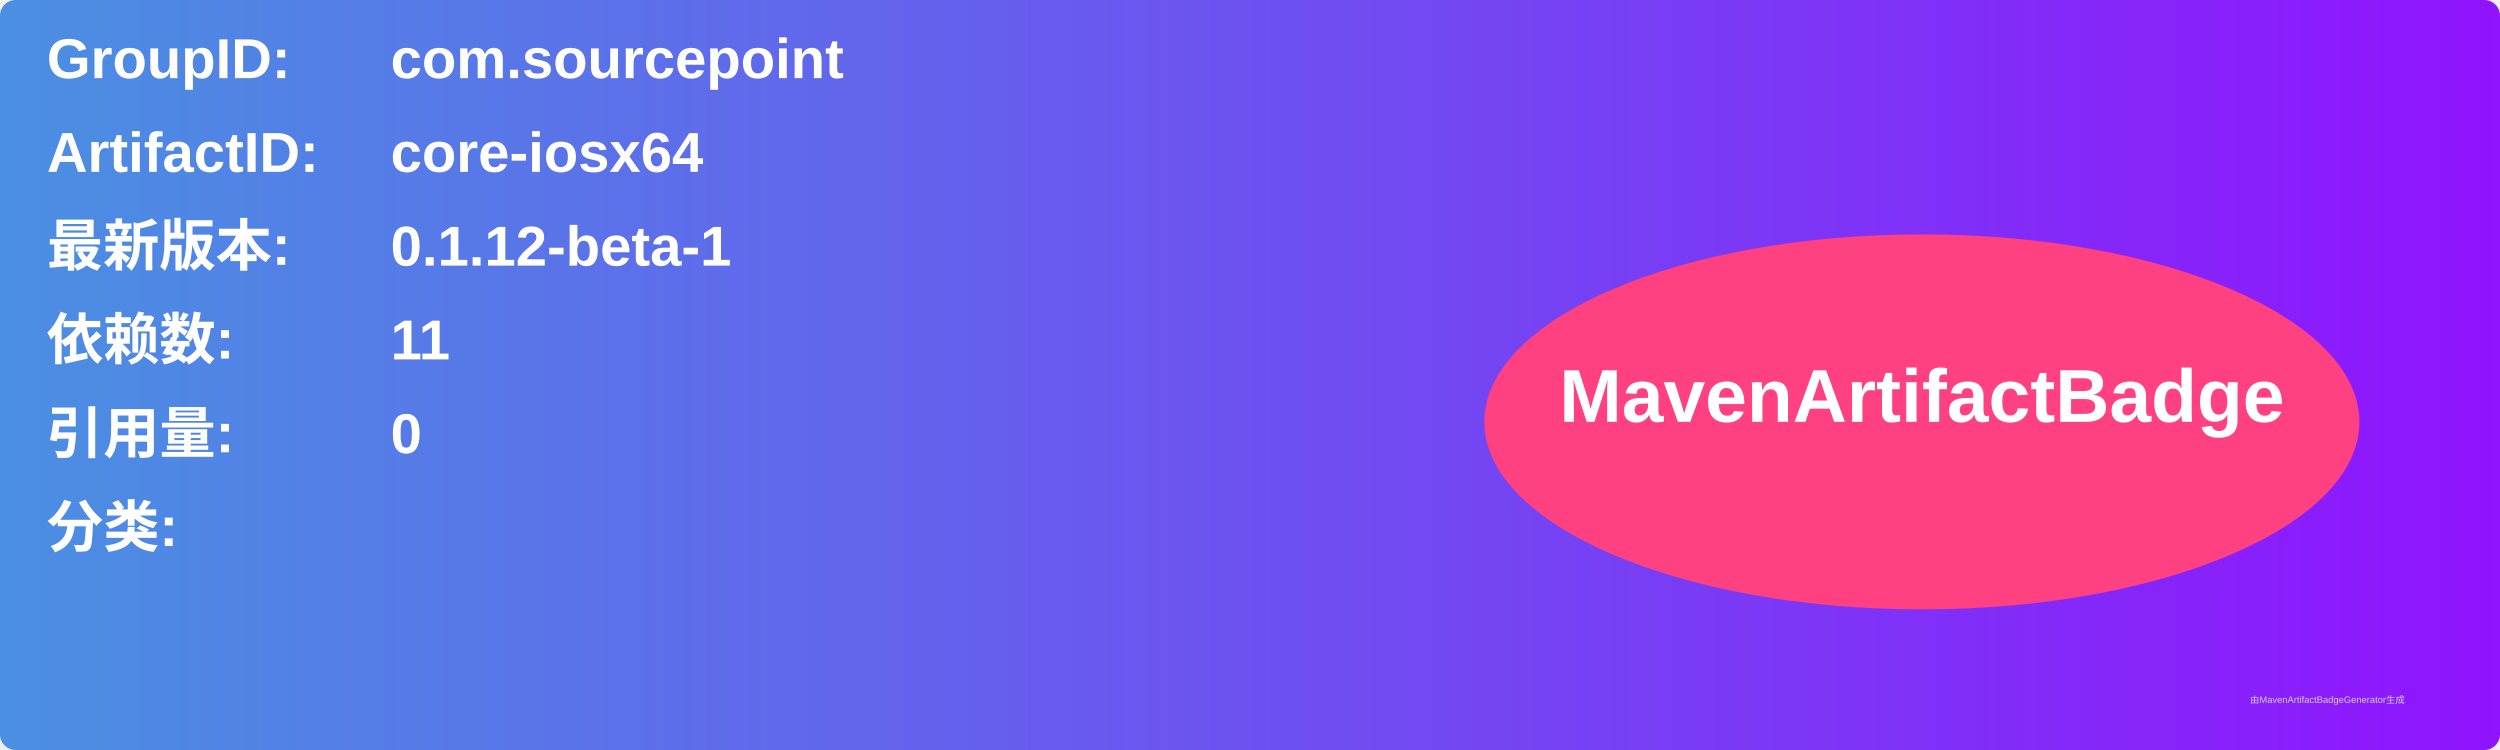
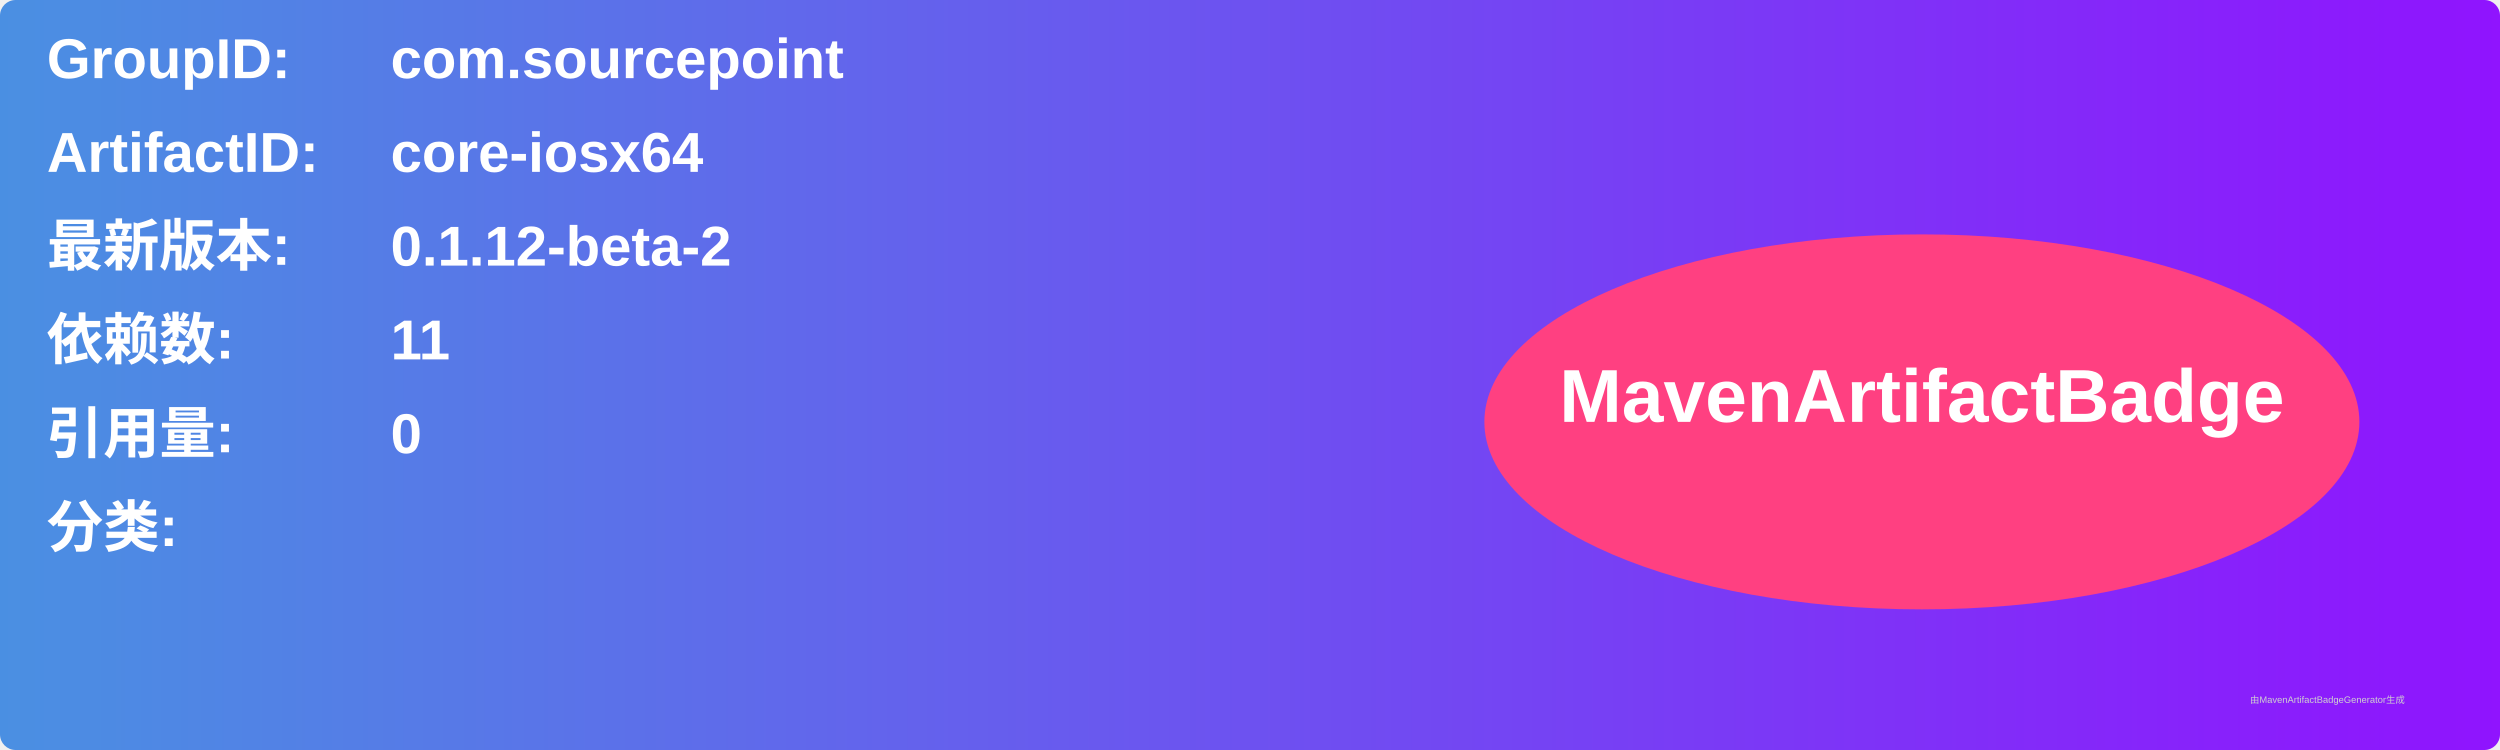
<svg xmlns="http://www.w3.org/2000/svg" width="800" height="240" viewBox="0 0 800 240">
  <linearGradient id="grad" x1="0%" y1="0%" x2="100%" y2="0%">
    <stop offset="0%" stop-color="#4a90e2" />
    <stop offset="100%" stop-color="#9013fe" />
  </linearGradient>
  <rect width="100%" height="100%" rx="5" ry="5" fill="url(#grad)" />
  <g transform="translate(15, 15)">
    <text x="0" y="10" font-family="Arial" font-size="18" fill="white" font-weight="bold" width="260">GroupID:</text>
    <text x="110" y="10" font-family="Arial" font-size="18" fill="white" font-weight="bold" width="460">com.sourcepoint</text>
    <text x="0" y="40" font-family="Arial" font-size="18" fill="white" font-weight="bold" width="260">ArtifactID:</text>
    <text x="110" y="40" font-family="Arial" font-size="18" fill="white" font-weight="bold" width="460">core-iosx64</text>
    <text x="0" y="70" font-family="Arial" font-size="18" fill="white" font-weight="bold">最新版本:</text>
    <text x="110" y="70" font-family="Arial" font-size="18" fill="white" font-weight="bold">
-       <tspan font-weight="bold">0.1.12-beta-1</tspan>
+       <tspan font-weight="bold">0.1.12-beta-2</tspan>
    </text>
    <text x="0" y="100" font-family="Arial" font-size="18" fill="white" font-weight="bold">依赖数: </text>
    <text x="110" y="100" font-family="Arial" font-size="18" fill="white">
      <tspan font-weight="bold">11</tspan>
    </text>
    <text x="0" y="130" font-family="Arial" font-size="18" fill="white" font-weight="bold">引用量: </text>
    <text x="110" y="130" font-family="Arial" font-size="18" fill="white">
      <tspan font-weight="bold">0</tspan>
    </text>
    <text x="0" y="160" font-family="Arial" font-size="18" fill="white" font-weight="bold">分类:</text>
    <text x="10" y="190" font-family="Arial" font-size="10" fill="white">
      <tspan font-weight="bold" />
    </text>
    <ellipse cx="600" cy="120" rx="140" ry="60" fill="#ff4081" />
    <text x="600" y="120" text-anchor="middle" font-family="Arial" font-size="24" fill="white" font-weight="bold">MavenArtifactBadge</text>
  </g>
  <text x="720" y="225" font-family="Arial" font-size="3" fill="#d0d0d0">由MavenArtifactBadgeGenerator生成</text>
</svg>
